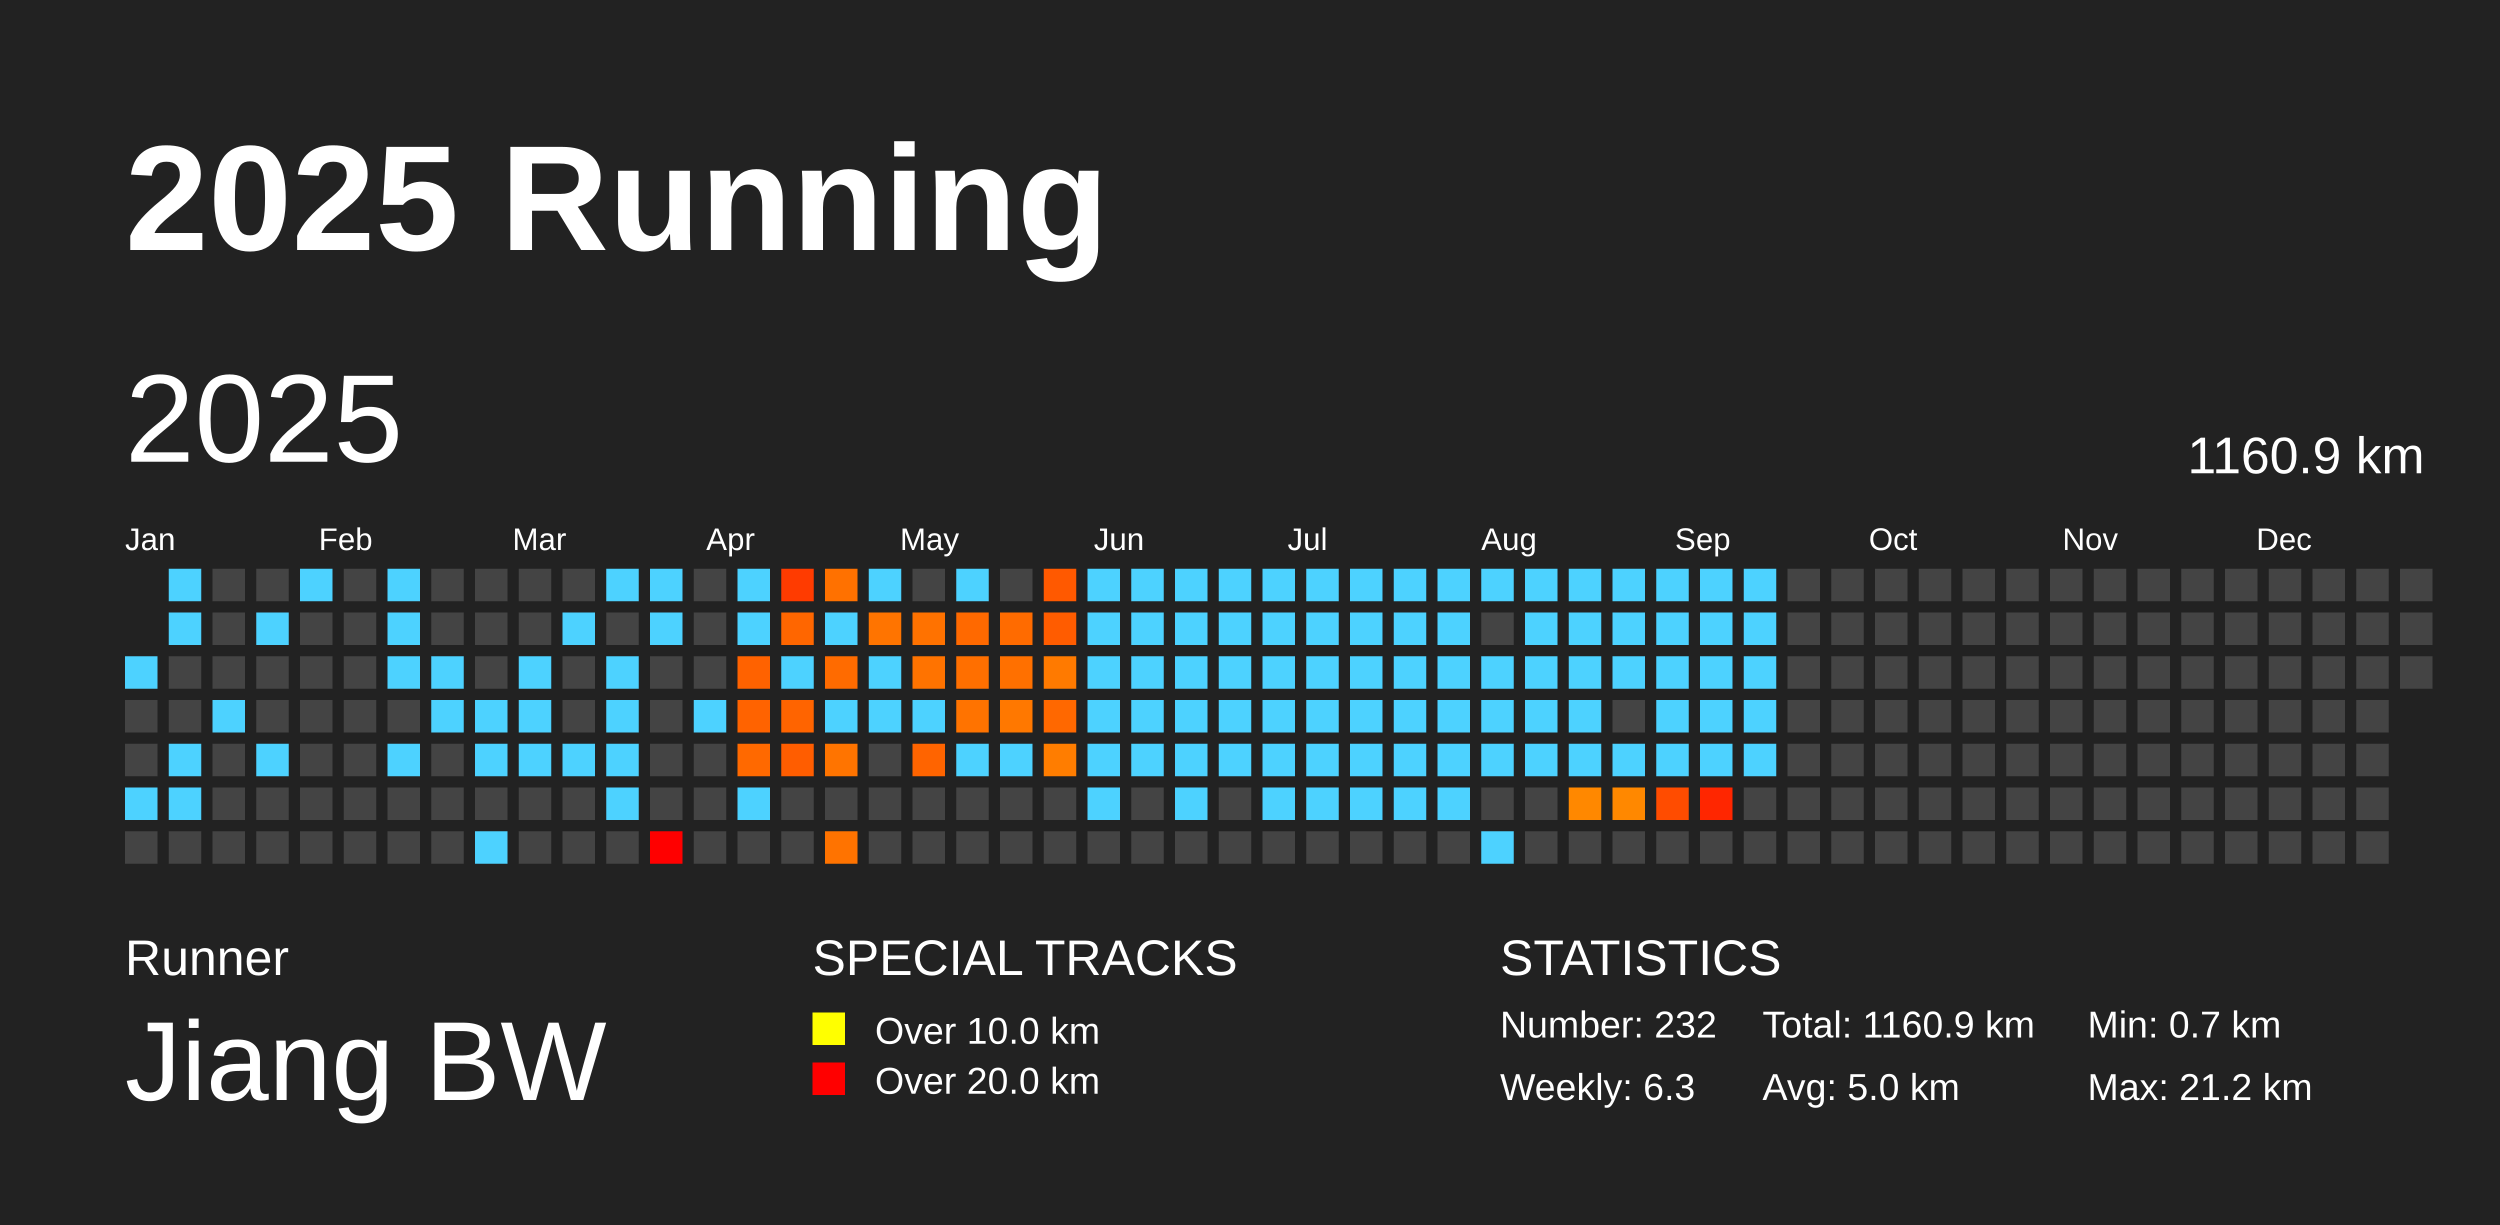
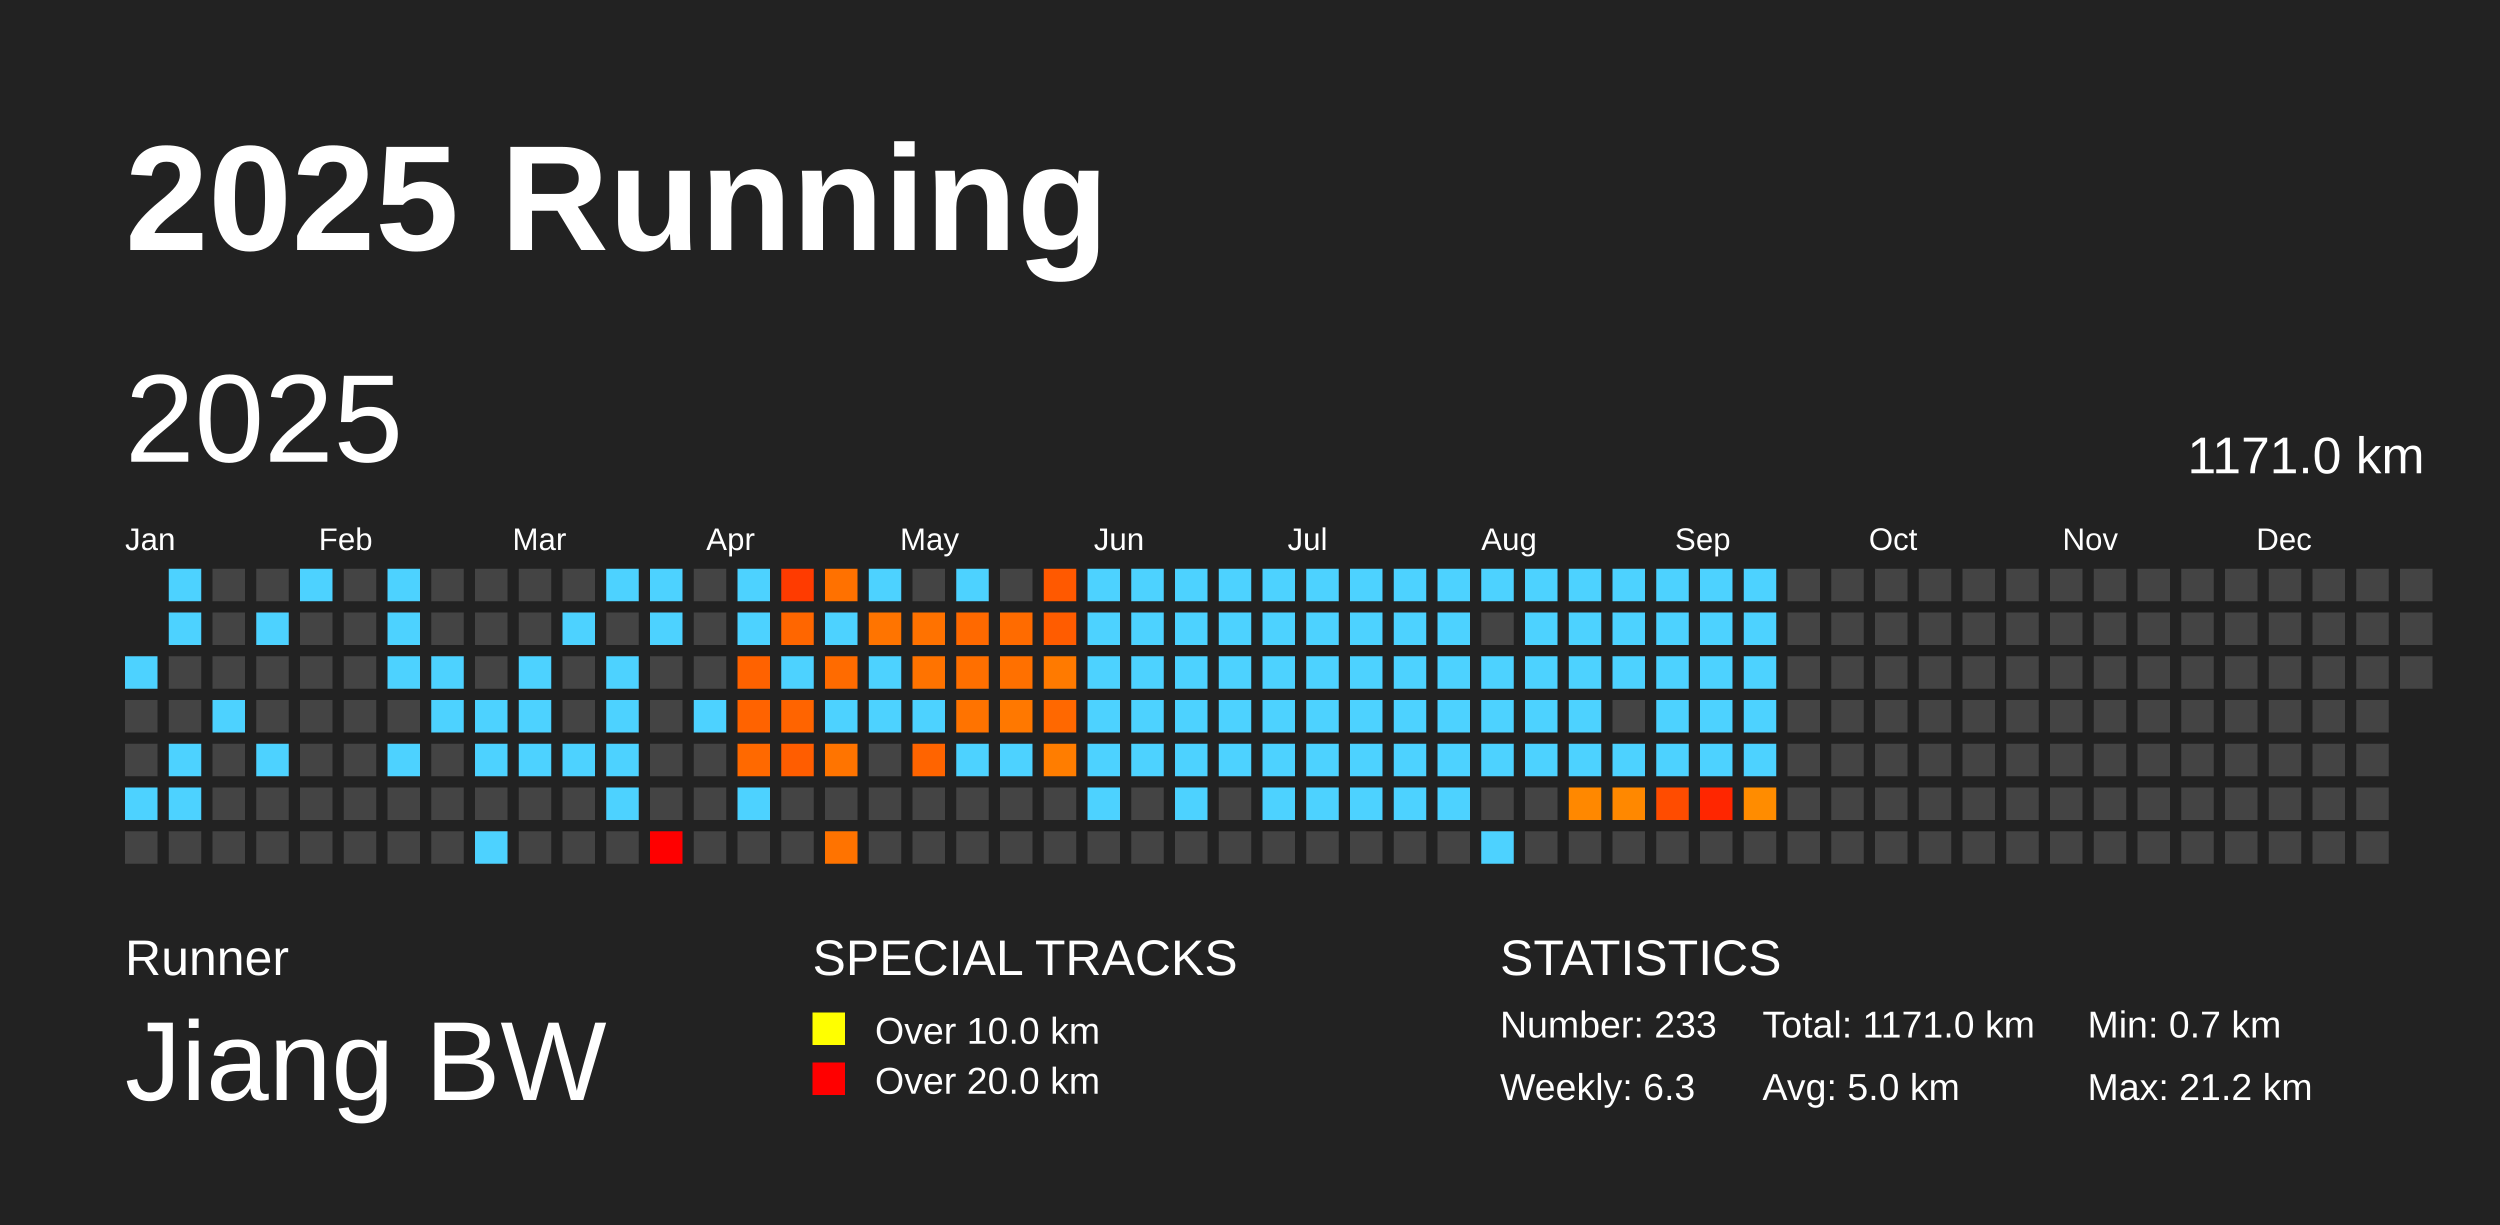
<svg xmlns="http://www.w3.org/2000/svg" baseProfile="full" height="98mm" version="1.1" viewBox="0,0,200,98" width="200mm">
  <defs />
  <rect fill="#222222" height="98" width="200" x="0" y="0" />
  <text fill="#FFFFFF" style="font-size:12px; font-family:Arial; font-weight:bold;" x="10" y="20">2025 Running</text>
  <text fill="#FFFFFF" style="font-size:4px; font-family:Arial" x="10" y="78">Runner</text>
  <text fill="#FFFFFF" style="font-size:9px; font-family:Arial" x="10" y="88">Jiang BW</text>
  <text fill="#FFFFFF" style="font-size:4px; font-family:Arial" x="65" y="78">SPECIAL TRACKS</text>
  <rect fill="yellow" height="2.6" width="2.6" x="65" y="81" />
  <text fill="#FFFFFF" style="font-size:3px; font-family:Arial" x="70" y="83.5">Over 10.0 km</text>
  <rect fill="red" height="2.6" width="2.6" x="65" y="85" />
  <text fill="#FFFFFF" style="font-size:3px; font-family:Arial" x="70" y="87.5">Over 20.0 km</text>
  <text fill="#FFFFFF" style="font-size:4px; font-family:Arial" x="120" y="78">STATISTICS</text>
-   <text fill="#FFFFFF" style="font-size:3px; font-family:Arial" x="120" y="83">Number: 232</text>
+   <text fill="#FFFFFF" style="font-size:3px; font-family:Arial" x="120" y="83">Number: 233</text>
  <text fill="#FFFFFF" style="font-size:3px; font-family:Arial" x="120" y="88">Weekly: 6.3</text>
-   <text fill="#FFFFFF" style="font-size:3px; font-family:Arial" x="141" y="83">Total: 1160.9 km</text>
+   <text fill="#FFFFFF" style="font-size:3px; font-family:Arial" x="141" y="83">Total: 1171.0 km</text>
  <text fill="#FFFFFF" style="font-size:3px; font-family:Arial" x="141" y="88">Avg: 5.0 km</text>
  <text fill="#FFFFFF" style="font-size:3px; font-family:Arial" x="167" y="83">Min: 0.7 km</text>
  <text fill="#FFFFFF" style="font-size:3px; font-family:Arial" x="167" y="88">Max: 21.2 km</text>
  <text dominant-baseline="hanging" fill="#FFFFFF" style="font-size:10.0px; font-family:Arial;" x="10" y="30">2025</text>
-   <text dominant-baseline="hanging" fill="#FFFFFF" style="font-size:4.125px; font-family:Arial;" x="175" y="35">1160.9 km</text>
+   <text dominant-baseline="hanging" fill="#FFFFFF" style="font-size:4.125px; font-family:Arial;" x="175" y="35">1171.0 km</text>
  <text fill="#FFFFFF" style="font-size:2.5px; font-family:Arial" x="10.0" y="44">Jan</text>
  <text fill="#FFFFFF" style="font-size:2.5px; font-family:Arial" x="25.5" y="44">Feb</text>
  <text fill="#FFFFFF" style="font-size:2.5px; font-family:Arial" x="41.0" y="44">Mar</text>
  <text fill="#FFFFFF" style="font-size:2.5px; font-family:Arial" x="56.5" y="44">Apr</text>
  <text fill="#FFFFFF" style="font-size:2.5px; font-family:Arial" x="72.0" y="44">May</text>
  <text fill="#FFFFFF" style="font-size:2.5px; font-family:Arial" x="87.5" y="44">Jun</text>
  <text fill="#FFFFFF" style="font-size:2.5px; font-family:Arial" x="103.0" y="44">Jul</text>
  <text fill="#FFFFFF" style="font-size:2.5px; font-family:Arial" x="118.5" y="44">Aug</text>
  <text fill="#FFFFFF" style="font-size:2.5px; font-family:Arial" x="134.0" y="44">Sep</text>
  <text fill="#FFFFFF" style="font-size:2.5px; font-family:Arial" x="149.5" y="44">Oct</text>
  <text fill="#FFFFFF" style="font-size:2.5px; font-family:Arial" x="165.0" y="44">Nov</text>
  <text fill="#FFFFFF" style="font-size:2.5px; font-family:Arial" x="180.5" y="44">Dec</text>
  <rect fill="#4dd2ff" height="2.6" width="2.6" x="10.0" y="52.5" />
  <rect fill="#444444" height="2.6" width="2.6" x="10.0" y="56.0" />
  <rect fill="#444444" height="2.6" width="2.6" x="10.0" y="59.5" />
  <rect fill="#4dd2ff" height="2.6" width="2.6" x="10.0" y="63.0" />
  <rect fill="#444444" height="2.6" width="2.6" x="10.0" y="66.5" />
  <rect fill="#4dd2ff" height="2.6" width="2.6" x="13.5" y="45.5" />
  <rect fill="#4dd2ff" height="2.6" width="2.6" x="13.5" y="49.0" />
  <rect fill="#444444" height="2.6" width="2.6" x="13.5" y="52.5" />
  <rect fill="#444444" height="2.6" width="2.6" x="13.5" y="56.0" />
  <rect fill="#4dd2ff" height="2.6" width="2.6" x="13.5" y="59.5" />
  <rect fill="#4dd2ff" height="2.6" width="2.6" x="13.5" y="63.0" />
  <rect fill="#444444" height="2.6" width="2.6" x="13.5" y="66.5" />
  <rect fill="#444444" height="2.6" width="2.6" x="17.0" y="45.5" />
  <rect fill="#444444" height="2.6" width="2.6" x="17.0" y="49.0" />
  <rect fill="#444444" height="2.6" width="2.6" x="17.0" y="52.5" />
  <rect fill="#4dd2ff" height="2.6" width="2.6" x="17.0" y="56.0" />
  <rect fill="#444444" height="2.6" width="2.6" x="17.0" y="59.5" />
  <rect fill="#444444" height="2.6" width="2.6" x="17.0" y="63.0" />
  <rect fill="#444444" height="2.6" width="2.6" x="17.0" y="66.5" />
  <rect fill="#444444" height="2.6" width="2.6" x="20.5" y="45.5" />
  <rect fill="#4dd2ff" height="2.6" width="2.6" x="20.5" y="49.0" />
  <rect fill="#444444" height="2.6" width="2.6" x="20.5" y="52.5" />
  <rect fill="#444444" height="2.6" width="2.6" x="20.5" y="56.0" />
  <rect fill="#4dd2ff" height="2.6" width="2.6" x="20.5" y="59.5" />
  <rect fill="#444444" height="2.6" width="2.6" x="20.5" y="63.0" />
  <rect fill="#444444" height="2.6" width="2.6" x="20.5" y="66.5" />
  <rect fill="#4dd2ff" height="2.6" width="2.6" x="24.0" y="45.5" />
  <rect fill="#444444" height="2.6" width="2.6" x="24.0" y="49.0" />
  <rect fill="#444444" height="2.6" width="2.6" x="24.0" y="52.5" />
  <rect fill="#444444" height="2.6" width="2.6" x="24.0" y="56.0" />
  <rect fill="#444444" height="2.6" width="2.6" x="24.0" y="59.5" />
  <rect fill="#444444" height="2.6" width="2.6" x="24.0" y="63.0" />
  <rect fill="#444444" height="2.6" width="2.6" x="24.0" y="66.5" />
  <rect fill="#444444" height="2.6" width="2.6" x="27.5" y="45.5" />
  <rect fill="#444444" height="2.6" width="2.6" x="27.5" y="49.0" />
  <rect fill="#444444" height="2.6" width="2.6" x="27.5" y="52.5" />
  <rect fill="#444444" height="2.6" width="2.6" x="27.5" y="56.0" />
  <rect fill="#444444" height="2.6" width="2.6" x="27.5" y="59.5" />
  <rect fill="#444444" height="2.6" width="2.6" x="27.5" y="63.0" />
  <rect fill="#444444" height="2.6" width="2.6" x="27.5" y="66.5" />
  <rect fill="#4dd2ff" height="2.6" width="2.6" x="31.0" y="45.5" />
  <rect fill="#4dd2ff" height="2.6" width="2.6" x="31.0" y="49.0" />
  <rect fill="#4dd2ff" height="2.6" width="2.6" x="31.0" y="52.5" />
  <rect fill="#444444" height="2.6" width="2.6" x="31.0" y="56.0" />
  <rect fill="#4dd2ff" height="2.6" width="2.6" x="31.0" y="59.5" />
  <rect fill="#444444" height="2.6" width="2.6" x="31.0" y="63.0" />
  <rect fill="#444444" height="2.6" width="2.6" x="31.0" y="66.5" />
  <rect fill="#444444" height="2.6" width="2.6" x="34.5" y="45.5" />
  <rect fill="#444444" height="2.6" width="2.6" x="34.5" y="49.0" />
  <rect fill="#4dd2ff" height="2.6" width="2.6" x="34.5" y="52.5" />
  <rect fill="#4dd2ff" height="2.6" width="2.6" x="34.5" y="56.0" />
  <rect fill="#444444" height="2.6" width="2.6" x="34.5" y="59.5" />
  <rect fill="#444444" height="2.6" width="2.6" x="34.5" y="63.0" />
  <rect fill="#444444" height="2.6" width="2.6" x="34.5" y="66.5" />
  <rect fill="#444444" height="2.6" width="2.6" x="38.0" y="45.5" />
  <rect fill="#444444" height="2.6" width="2.6" x="38.0" y="49.0" />
  <rect fill="#444444" height="2.6" width="2.6" x="38.0" y="52.5" />
  <rect fill="#4dd2ff" height="2.6" width="2.6" x="38.0" y="56.0" />
  <rect fill="#4dd2ff" height="2.6" width="2.6" x="38.0" y="59.5" />
  <rect fill="#444444" height="2.6" width="2.6" x="38.0" y="63.0" />
  <rect fill="#4dd2ff" height="2.6" width="2.6" x="38.0" y="66.5" />
  <rect fill="#444444" height="2.6" width="2.6" x="41.5" y="45.5" />
  <rect fill="#444444" height="2.6" width="2.6" x="41.5" y="49.0" />
  <rect fill="#4dd2ff" height="2.6" width="2.6" x="41.5" y="52.5" />
  <rect fill="#4dd2ff" height="2.6" width="2.6" x="41.5" y="56.0" />
  <rect fill="#4dd2ff" height="2.6" width="2.6" x="41.5" y="59.5" />
  <rect fill="#444444" height="2.6" width="2.6" x="41.5" y="63.0" />
  <rect fill="#444444" height="2.6" width="2.6" x="41.5" y="66.5" />
  <rect fill="#444444" height="2.6" width="2.6" x="45.0" y="45.5" />
  <rect fill="#4dd2ff" height="2.6" width="2.6" x="45.0" y="49.0" />
  <rect fill="#444444" height="2.6" width="2.6" x="45.0" y="52.5" />
  <rect fill="#444444" height="2.6" width="2.6" x="45.0" y="56.0" />
  <rect fill="#4dd2ff" height="2.6" width="2.6" x="45.0" y="59.5" />
  <rect fill="#444444" height="2.6" width="2.6" x="45.0" y="63.0" />
  <rect fill="#444444" height="2.6" width="2.6" x="45.0" y="66.5" />
  <rect fill="#4dd2ff" height="2.6" width="2.6" x="48.5" y="45.5" />
  <rect fill="#444444" height="2.6" width="2.6" x="48.5" y="49.0" />
  <rect fill="#4dd2ff" height="2.6" width="2.6" x="48.5" y="52.5" />
  <rect fill="#4dd2ff" height="2.6" width="2.6" x="48.5" y="56.0" />
  <rect fill="#4dd2ff" height="2.6" width="2.6" x="48.5" y="59.5" />
  <rect fill="#4dd2ff" height="2.6" width="2.6" x="48.5" y="63.0" />
  <rect fill="#444444" height="2.6" width="2.6" x="48.5" y="66.5" />
  <rect fill="#4dd2ff" height="2.6" width="2.6" x="52.0" y="45.5" />
  <rect fill="#4dd2ff" height="2.6" width="2.6" x="52.0" y="49.0" />
  <rect fill="#444444" height="2.6" width="2.6" x="52.0" y="52.5" />
  <rect fill="#444444" height="2.6" width="2.6" x="52.0" y="56.0" />
  <rect fill="#444444" height="2.6" width="2.6" x="52.0" y="59.5" />
  <rect fill="#444444" height="2.6" width="2.6" x="52.0" y="63.0" />
  <rect fill="red" height="2.6" width="2.6" x="52.0" y="66.5" />
  <rect fill="#444444" height="2.6" width="2.6" x="55.5" y="45.5" />
  <rect fill="#444444" height="2.6" width="2.6" x="55.5" y="49.0" />
  <rect fill="#444444" height="2.6" width="2.6" x="55.5" y="52.5" />
  <rect fill="#4dd2ff" height="2.6" width="2.6" x="55.5" y="56.0" />
  <rect fill="#444444" height="2.6" width="2.6" x="55.5" y="59.5" />
  <rect fill="#444444" height="2.6" width="2.6" x="55.5" y="63.0" />
  <rect fill="#444444" height="2.6" width="2.6" x="55.5" y="66.5" />
  <rect fill="#4dd2ff" height="2.6" width="2.6" x="59.0" y="45.5" />
  <rect fill="#4dd2ff" height="2.6" width="2.6" x="59.0" y="49.0" />
  <rect fill="#ff6200" height="2.6" width="2.6" x="59.0" y="52.5" />
  <rect fill="#ff6300" height="2.6" width="2.6" x="59.0" y="56.0" />
  <rect fill="#ff6900" height="2.6" width="2.6" x="59.0" y="59.5" />
  <rect fill="#4dd2ff" height="2.6" width="2.6" x="59.0" y="63.0" />
  <rect fill="#444444" height="2.6" width="2.6" x="59.0" y="66.5" />
  <rect fill="#ff3b00" height="2.6" width="2.6" x="62.5" y="45.5" />
  <rect fill="#ff6600" height="2.6" width="2.6" x="62.5" y="49.0" />
  <rect fill="#4dd2ff" height="2.6" width="2.6" x="62.5" y="52.5" />
  <rect fill="#ff6400" height="2.6" width="2.6" x="62.5" y="56.0" />
  <rect fill="#ff5d00" height="2.6" width="2.6" x="62.5" y="59.5" />
  <rect fill="#444444" height="2.6" width="2.6" x="62.5" y="63.0" />
  <rect fill="#444444" height="2.6" width="2.6" x="62.5" y="66.5" />
  <rect fill="#ff7100" height="2.6" width="2.6" x="66.0" y="45.5" />
  <rect fill="#4dd2ff" height="2.6" width="2.6" x="66.0" y="49.0" />
  <rect fill="#ff6b00" height="2.6" width="2.6" x="66.0" y="52.5" />
  <rect fill="#4dd2ff" height="2.6" width="2.6" x="66.0" y="56.0" />
  <rect fill="#ff7400" height="2.6" width="2.6" x="66.0" y="59.5" />
  <rect fill="#444444" height="2.6" width="2.6" x="66.0" y="63.0" />
  <rect fill="#ff7300" height="2.6" width="2.6" x="66.0" y="66.5" />
  <rect fill="#4dd2ff" height="2.6" width="2.6" x="69.5" y="45.5" />
  <rect fill="#ff7400" height="2.6" width="2.6" x="69.5" y="49.0" />
  <rect fill="#4dd2ff" height="2.6" width="2.6" x="69.5" y="52.5" />
  <rect fill="#4dd2ff" height="2.6" width="2.6" x="69.5" y="56.0" />
  <rect fill="#444444" height="2.6" width="2.6" x="69.5" y="59.5" />
  <rect fill="#444444" height="2.6" width="2.6" x="69.5" y="63.0" />
  <rect fill="#444444" height="2.6" width="2.6" x="69.5" y="66.5" />
  <rect fill="#444444" height="2.6" width="2.6" x="73.0" y="45.5" />
  <rect fill="#ff7200" height="2.6" width="2.6" x="73.0" y="49.0" />
  <rect fill="#ff7300" height="2.6" width="2.6" x="73.0" y="52.5" />
  <rect fill="#4dd2ff" height="2.6" width="2.6" x="73.0" y="56.0" />
  <rect fill="#ff6400" height="2.6" width="2.6" x="73.0" y="59.5" />
  <rect fill="#444444" height="2.6" width="2.6" x="73.0" y="63.0" />
  <rect fill="#444444" height="2.6" width="2.6" x="73.0" y="66.5" />
  <rect fill="#4dd2ff" height="2.6" width="2.6" x="76.5" y="45.5" />
  <rect fill="#ff6900" height="2.6" width="2.6" x="76.5" y="49.0" />
  <rect fill="#ff6f00" height="2.6" width="2.6" x="76.5" y="52.5" />
  <rect fill="#ff7300" height="2.6" width="2.6" x="76.5" y="56.0" />
  <rect fill="#4dd2ff" height="2.6" width="2.6" x="76.5" y="59.5" />
  <rect fill="#444444" height="2.6" width="2.6" x="76.5" y="63.0" />
  <rect fill="#444444" height="2.6" width="2.6" x="76.5" y="66.5" />
  <rect fill="#444444" height="2.6" width="2.6" x="80.0" y="45.5" />
  <rect fill="#ff6b00" height="2.6" width="2.6" x="80.0" y="49.0" />
  <rect fill="#ff7000" height="2.6" width="2.6" x="80.0" y="52.5" />
  <rect fill="#ff7800" height="2.6" width="2.6" x="80.0" y="56.0" />
  <rect fill="#4dd2ff" height="2.6" width="2.6" x="80.0" y="59.5" />
  <rect fill="#444444" height="2.6" width="2.6" x="80.0" y="63.0" />
  <rect fill="#444444" height="2.6" width="2.6" x="80.0" y="66.5" />
  <rect fill="#ff5900" height="2.6" width="2.6" x="83.5" y="45.5" />
  <rect fill="#ff5c00" height="2.6" width="2.6" x="83.5" y="49.0" />
  <rect fill="#ff7a00" height="2.6" width="2.6" x="83.5" y="52.5" />
  <rect fill="#ff6800" height="2.6" width="2.6" x="83.5" y="56.0" />
  <rect fill="#ff7d00" height="2.6" width="2.6" x="83.5" y="59.5" />
  <rect fill="#444444" height="2.6" width="2.6" x="83.5" y="63.0" />
  <rect fill="#444444" height="2.6" width="2.6" x="83.5" y="66.5" />
  <rect fill="#4dd2ff" height="2.6" width="2.6" x="87.0" y="45.5" />
  <rect fill="#4dd2ff" height="2.6" width="2.6" x="87.0" y="49.0" />
  <rect fill="#4dd2ff" height="2.6" width="2.6" x="87.0" y="52.5" />
  <rect fill="#4dd2ff" height="2.6" width="2.6" x="87.0" y="56.0" />
  <rect fill="#4dd2ff" height="2.6" width="2.6" x="87.0" y="59.5" />
  <rect fill="#4dd2ff" height="2.6" width="2.6" x="87.0" y="63.0" />
  <rect fill="#444444" height="2.6" width="2.6" x="87.0" y="66.5" />
  <rect fill="#4dd2ff" height="2.6" width="2.6" x="90.5" y="45.5" />
  <rect fill="#4dd2ff" height="2.6" width="2.6" x="90.5" y="49.0" />
  <rect fill="#4dd2ff" height="2.6" width="2.6" x="90.5" y="52.5" />
  <rect fill="#4dd2ff" height="2.6" width="2.6" x="90.5" y="56.0" />
  <rect fill="#4dd2ff" height="2.6" width="2.6" x="90.5" y="59.5" />
  <rect fill="#444444" height="2.6" width="2.6" x="90.5" y="63.0" />
  <rect fill="#444444" height="2.6" width="2.6" x="90.5" y="66.5" />
  <rect fill="#4dd2ff" height="2.6" width="2.6" x="94.0" y="45.5" />
  <rect fill="#4dd2ff" height="2.6" width="2.6" x="94.0" y="49.0" />
  <rect fill="#4dd2ff" height="2.6" width="2.6" x="94.0" y="52.5" />
  <rect fill="#4dd2ff" height="2.6" width="2.6" x="94.0" y="56.0" />
  <rect fill="#4dd2ff" height="2.6" width="2.6" x="94.0" y="59.5" />
  <rect fill="#4dd2ff" height="2.6" width="2.6" x="94.0" y="63.0" />
  <rect fill="#444444" height="2.6" width="2.6" x="94.0" y="66.5" />
  <rect fill="#4dd2ff" height="2.6" width="2.6" x="97.5" y="45.5" />
  <rect fill="#4dd2ff" height="2.6" width="2.6" x="97.5" y="49.0" />
  <rect fill="#4dd2ff" height="2.6" width="2.6" x="97.5" y="52.5" />
  <rect fill="#4dd2ff" height="2.6" width="2.6" x="97.5" y="56.0" />
  <rect fill="#4dd2ff" height="2.6" width="2.6" x="97.5" y="59.5" />
  <rect fill="#444444" height="2.6" width="2.6" x="97.5" y="63.0" />
  <rect fill="#444444" height="2.6" width="2.6" x="97.5" y="66.5" />
  <rect fill="#4dd2ff" height="2.6" width="2.6" x="101.0" y="45.5" />
  <rect fill="#4dd2ff" height="2.6" width="2.6" x="101.0" y="49.0" />
  <rect fill="#4dd2ff" height="2.6" width="2.6" x="101.0" y="52.5" />
  <rect fill="#4dd2ff" height="2.6" width="2.6" x="101.0" y="56.0" />
  <rect fill="#4dd2ff" height="2.6" width="2.6" x="101.0" y="59.5" />
  <rect fill="#4dd2ff" height="2.6" width="2.6" x="101.0" y="63.0" />
  <rect fill="#444444" height="2.6" width="2.6" x="101.0" y="66.5" />
  <rect fill="#4dd2ff" height="2.6" width="2.6" x="104.5" y="45.5" />
  <rect fill="#4dd2ff" height="2.6" width="2.6" x="104.5" y="49.0" />
  <rect fill="#4dd2ff" height="2.6" width="2.6" x="104.5" y="52.5" />
  <rect fill="#4dd2ff" height="2.6" width="2.6" x="104.5" y="56.0" />
  <rect fill="#4dd2ff" height="2.6" width="2.6" x="104.5" y="59.5" />
  <rect fill="#4dd2ff" height="2.6" width="2.6" x="104.5" y="63.0" />
  <rect fill="#444444" height="2.6" width="2.6" x="104.5" y="66.5" />
  <rect fill="#4dd2ff" height="2.6" width="2.6" x="108.0" y="45.5" />
  <rect fill="#4dd2ff" height="2.6" width="2.6" x="108.0" y="49.0" />
  <rect fill="#4dd2ff" height="2.6" width="2.6" x="108.0" y="52.5" />
  <rect fill="#4dd2ff" height="2.6" width="2.6" x="108.0" y="56.0" />
  <rect fill="#4dd2ff" height="2.6" width="2.6" x="108.0" y="59.5" />
  <rect fill="#4dd2ff" height="2.6" width="2.6" x="108.0" y="63.0" />
  <rect fill="#444444" height="2.6" width="2.6" x="108.0" y="66.5" />
  <rect fill="#4dd2ff" height="2.6" width="2.6" x="111.5" y="45.5" />
  <rect fill="#4dd2ff" height="2.6" width="2.6" x="111.5" y="49.0" />
  <rect fill="#4dd2ff" height="2.6" width="2.6" x="111.5" y="52.5" />
  <rect fill="#4dd2ff" height="2.6" width="2.6" x="111.5" y="56.0" />
  <rect fill="#4dd2ff" height="2.6" width="2.6" x="111.5" y="59.5" />
  <rect fill="#4dd2ff" height="2.6" width="2.6" x="111.5" y="63.0" />
  <rect fill="#444444" height="2.6" width="2.6" x="111.5" y="66.5" />
  <rect fill="#4dd2ff" height="2.6" width="2.6" x="115.0" y="45.5" />
  <rect fill="#4dd2ff" height="2.6" width="2.6" x="115.0" y="49.0" />
  <rect fill="#4dd2ff" height="2.6" width="2.6" x="115.0" y="52.5" />
  <rect fill="#4dd2ff" height="2.6" width="2.6" x="115.0" y="56.0" />
  <rect fill="#4dd2ff" height="2.6" width="2.6" x="115.0" y="59.5" />
  <rect fill="#4dd2ff" height="2.6" width="2.6" x="115.0" y="63.0" />
  <rect fill="#444444" height="2.6" width="2.6" x="115.0" y="66.5" />
  <rect fill="#4dd2ff" height="2.6" width="2.6" x="118.5" y="45.5" />
  <rect fill="#444444" height="2.6" width="2.6" x="118.5" y="49.0" />
  <rect fill="#4dd2ff" height="2.6" width="2.6" x="118.5" y="52.5" />
  <rect fill="#4dd2ff" height="2.6" width="2.6" x="118.5" y="56.0" />
  <rect fill="#4dd2ff" height="2.6" width="2.6" x="118.5" y="59.5" />
  <rect fill="#444444" height="2.6" width="2.6" x="118.5" y="63.0" />
  <rect fill="#4dd2ff" height="2.6" width="2.6" x="118.5" y="66.5" />
  <rect fill="#4dd2ff" height="2.6" width="2.6" x="122.0" y="45.5" />
  <rect fill="#4dd2ff" height="2.6" width="2.6" x="122.0" y="49.0" />
  <rect fill="#4dd2ff" height="2.6" width="2.6" x="122.0" y="52.5" />
  <rect fill="#4dd2ff" height="2.6" width="2.6" x="122.0" y="56.0" />
  <rect fill="#4dd2ff" height="2.6" width="2.6" x="122.0" y="59.5" />
  <rect fill="#444444" height="2.6" width="2.6" x="122.0" y="63.0" />
  <rect fill="#444444" height="2.6" width="2.6" x="122.0" y="66.5" />
  <rect fill="#4dd2ff" height="2.6" width="2.6" x="125.5" y="45.5" />
  <rect fill="#4dd2ff" height="2.6" width="2.6" x="125.5" y="49.0" />
  <rect fill="#4dd2ff" height="2.6" width="2.6" x="125.5" y="52.5" />
  <rect fill="#4dd2ff" height="2.6" width="2.6" x="125.5" y="56.0" />
  <rect fill="#4dd2ff" height="2.6" width="2.6" x="125.5" y="59.5" />
  <rect fill="#ff8800" height="2.6" width="2.6" x="125.5" y="63.0" />
  <rect fill="#444444" height="2.6" width="2.6" x="125.5" y="66.5" />
  <rect fill="#4dd2ff" height="2.6" width="2.6" x="129.0" y="45.5" />
  <rect fill="#4dd2ff" height="2.6" width="2.6" x="129.0" y="49.0" />
  <rect fill="#4dd2ff" height="2.6" width="2.6" x="129.0" y="52.5" />
  <rect fill="#444444" height="2.6" width="2.6" x="129.0" y="56.0" />
  <rect fill="#4dd2ff" height="2.6" width="2.6" x="129.0" y="59.5" />
  <rect fill="#ff8800" height="2.6" width="2.6" x="129.0" y="63.0" />
  <rect fill="#444444" height="2.6" width="2.6" x="129.0" y="66.5" />
  <rect fill="#4dd2ff" height="2.6" width="2.6" x="132.5" y="45.5" />
  <rect fill="#4dd2ff" height="2.6" width="2.6" x="132.5" y="49.0" />
  <rect fill="#4dd2ff" height="2.6" width="2.6" x="132.5" y="52.5" />
  <rect fill="#4dd2ff" height="2.6" width="2.6" x="132.5" y="56.0" />
  <rect fill="#4dd2ff" height="2.6" width="2.6" x="132.5" y="59.5" />
  <rect fill="#ff4c00" height="2.6" width="2.6" x="132.5" y="63.0" />
  <rect fill="#444444" height="2.6" width="2.6" x="132.5" y="66.5" />
  <rect fill="#4dd2ff" height="2.6" width="2.6" x="136.0" y="45.5" />
  <rect fill="#4dd2ff" height="2.6" width="2.6" x="136.0" y="49.0" />
  <rect fill="#4dd2ff" height="2.6" width="2.6" x="136.0" y="52.5" />
  <rect fill="#4dd2ff" height="2.6" width="2.6" x="136.0" y="56.0" />
  <rect fill="#4dd2ff" height="2.6" width="2.6" x="136.0" y="59.5" />
  <rect fill="#ff2600" height="2.6" width="2.6" x="136.0" y="63.0" />
  <rect fill="#444444" height="2.6" width="2.6" x="136.0" y="66.5" />
  <rect fill="#4dd2ff" height="2.6" width="2.6" x="139.5" y="45.5" />
  <rect fill="#4dd2ff" height="2.6" width="2.6" x="139.5" y="49.0" />
  <rect fill="#4dd2ff" height="2.6" width="2.6" x="139.5" y="52.5" />
  <rect fill="#4dd2ff" height="2.6" width="2.6" x="139.5" y="56.0" />
  <rect fill="#4dd2ff" height="2.6" width="2.6" x="139.5" y="59.5" />
-   <rect fill="#444444" height="2.6" width="2.6" x="139.5" y="63.0" />
+   <rect fill="#ff8c00" height="2.6" width="2.6" x="139.5" y="63.0" />
  <rect fill="#444444" height="2.6" width="2.6" x="139.5" y="66.5" />
  <rect fill="#444444" height="2.6" width="2.6" x="143.0" y="45.5" />
  <rect fill="#444444" height="2.6" width="2.6" x="143.0" y="49.0" />
  <rect fill="#444444" height="2.6" width="2.6" x="143.0" y="52.5" />
  <rect fill="#444444" height="2.6" width="2.6" x="143.0" y="56.0" />
  <rect fill="#444444" height="2.6" width="2.6" x="143.0" y="59.5" />
  <rect fill="#444444" height="2.6" width="2.6" x="143.0" y="63.0" />
  <rect fill="#444444" height="2.6" width="2.6" x="143.0" y="66.5" />
  <rect fill="#444444" height="2.6" width="2.6" x="146.5" y="45.5" />
  <rect fill="#444444" height="2.6" width="2.6" x="146.5" y="49.0" />
  <rect fill="#444444" height="2.6" width="2.6" x="146.5" y="52.5" />
  <rect fill="#444444" height="2.6" width="2.6" x="146.5" y="56.0" />
  <rect fill="#444444" height="2.6" width="2.6" x="146.5" y="59.5" />
  <rect fill="#444444" height="2.6" width="2.6" x="146.5" y="63.0" />
  <rect fill="#444444" height="2.6" width="2.6" x="146.5" y="66.5" />
  <rect fill="#444444" height="2.6" width="2.6" x="150.0" y="45.5" />
  <rect fill="#444444" height="2.6" width="2.6" x="150.0" y="49.0" />
  <rect fill="#444444" height="2.6" width="2.6" x="150.0" y="52.5" />
  <rect fill="#444444" height="2.6" width="2.6" x="150.0" y="56.0" />
  <rect fill="#444444" height="2.6" width="2.6" x="150.0" y="59.5" />
  <rect fill="#444444" height="2.6" width="2.6" x="150.0" y="63.0" />
  <rect fill="#444444" height="2.6" width="2.6" x="150.0" y="66.5" />
  <rect fill="#444444" height="2.6" width="2.6" x="153.5" y="45.5" />
  <rect fill="#444444" height="2.6" width="2.6" x="153.5" y="49.0" />
  <rect fill="#444444" height="2.6" width="2.6" x="153.5" y="52.5" />
  <rect fill="#444444" height="2.6" width="2.6" x="153.5" y="56.0" />
  <rect fill="#444444" height="2.6" width="2.6" x="153.5" y="59.5" />
  <rect fill="#444444" height="2.6" width="2.6" x="153.5" y="63.0" />
  <rect fill="#444444" height="2.6" width="2.6" x="153.5" y="66.5" />
  <rect fill="#444444" height="2.6" width="2.6" x="157.0" y="45.5" />
  <rect fill="#444444" height="2.6" width="2.6" x="157.0" y="49.0" />
  <rect fill="#444444" height="2.6" width="2.6" x="157.0" y="52.5" />
  <rect fill="#444444" height="2.6" width="2.6" x="157.0" y="56.0" />
  <rect fill="#444444" height="2.6" width="2.6" x="157.0" y="59.5" />
  <rect fill="#444444" height="2.6" width="2.6" x="157.0" y="63.0" />
  <rect fill="#444444" height="2.6" width="2.6" x="157.0" y="66.5" />
  <rect fill="#444444" height="2.6" width="2.6" x="160.5" y="45.5" />
  <rect fill="#444444" height="2.6" width="2.6" x="160.5" y="49.0" />
  <rect fill="#444444" height="2.6" width="2.6" x="160.5" y="52.5" />
  <rect fill="#444444" height="2.6" width="2.6" x="160.5" y="56.0" />
  <rect fill="#444444" height="2.6" width="2.6" x="160.5" y="59.5" />
  <rect fill="#444444" height="2.6" width="2.6" x="160.5" y="63.0" />
  <rect fill="#444444" height="2.6" width="2.6" x="160.5" y="66.5" />
  <rect fill="#444444" height="2.6" width="2.6" x="164.0" y="45.5" />
  <rect fill="#444444" height="2.6" width="2.6" x="164.0" y="49.0" />
  <rect fill="#444444" height="2.6" width="2.6" x="164.0" y="52.5" />
  <rect fill="#444444" height="2.6" width="2.6" x="164.0" y="56.0" />
  <rect fill="#444444" height="2.6" width="2.6" x="164.0" y="59.5" />
  <rect fill="#444444" height="2.6" width="2.6" x="164.0" y="63.0" />
  <rect fill="#444444" height="2.6" width="2.6" x="164.0" y="66.5" />
  <rect fill="#444444" height="2.6" width="2.6" x="167.5" y="45.5" />
  <rect fill="#444444" height="2.6" width="2.6" x="167.5" y="49.0" />
  <rect fill="#444444" height="2.6" width="2.6" x="167.5" y="52.5" />
  <rect fill="#444444" height="2.6" width="2.6" x="167.5" y="56.0" />
  <rect fill="#444444" height="2.6" width="2.6" x="167.5" y="59.5" />
  <rect fill="#444444" height="2.6" width="2.6" x="167.5" y="63.0" />
  <rect fill="#444444" height="2.6" width="2.6" x="167.5" y="66.5" />
  <rect fill="#444444" height="2.6" width="2.6" x="171.0" y="45.5" />
  <rect fill="#444444" height="2.6" width="2.6" x="171.0" y="49.0" />
  <rect fill="#444444" height="2.6" width="2.6" x="171.0" y="52.5" />
  <rect fill="#444444" height="2.6" width="2.6" x="171.0" y="56.0" />
  <rect fill="#444444" height="2.6" width="2.6" x="171.0" y="59.5" />
  <rect fill="#444444" height="2.6" width="2.6" x="171.0" y="63.0" />
  <rect fill="#444444" height="2.6" width="2.6" x="171.0" y="66.5" />
  <rect fill="#444444" height="2.6" width="2.6" x="174.5" y="45.5" />
  <rect fill="#444444" height="2.6" width="2.6" x="174.5" y="49.0" />
  <rect fill="#444444" height="2.6" width="2.6" x="174.5" y="52.5" />
  <rect fill="#444444" height="2.6" width="2.6" x="174.5" y="56.0" />
  <rect fill="#444444" height="2.6" width="2.6" x="174.5" y="59.5" />
  <rect fill="#444444" height="2.6" width="2.6" x="174.5" y="63.0" />
  <rect fill="#444444" height="2.6" width="2.6" x="174.5" y="66.5" />
  <rect fill="#444444" height="2.6" width="2.6" x="178.0" y="45.5" />
  <rect fill="#444444" height="2.6" width="2.6" x="178.0" y="49.0" />
  <rect fill="#444444" height="2.6" width="2.6" x="178.0" y="52.5" />
  <rect fill="#444444" height="2.6" width="2.6" x="178.0" y="56.0" />
  <rect fill="#444444" height="2.6" width="2.6" x="178.0" y="59.5" />
  <rect fill="#444444" height="2.6" width="2.6" x="178.0" y="63.0" />
  <rect fill="#444444" height="2.6" width="2.6" x="178.0" y="66.5" />
  <rect fill="#444444" height="2.6" width="2.6" x="181.5" y="45.5" />
  <rect fill="#444444" height="2.6" width="2.6" x="181.5" y="49.0" />
  <rect fill="#444444" height="2.6" width="2.6" x="181.5" y="52.5" />
  <rect fill="#444444" height="2.6" width="2.6" x="181.5" y="56.0" />
  <rect fill="#444444" height="2.6" width="2.6" x="181.5" y="59.5" />
  <rect fill="#444444" height="2.6" width="2.6" x="181.5" y="63.0" />
  <rect fill="#444444" height="2.6" width="2.6" x="181.5" y="66.5" />
  <rect fill="#444444" height="2.6" width="2.6" x="185.0" y="45.5" />
  <rect fill="#444444" height="2.6" width="2.6" x="185.0" y="49.0" />
  <rect fill="#444444" height="2.6" width="2.6" x="185.0" y="52.5" />
  <rect fill="#444444" height="2.6" width="2.6" x="185.0" y="56.0" />
  <rect fill="#444444" height="2.6" width="2.6" x="185.0" y="59.5" />
  <rect fill="#444444" height="2.6" width="2.6" x="185.0" y="63.0" />
  <rect fill="#444444" height="2.6" width="2.6" x="185.0" y="66.5" />
  <rect fill="#444444" height="2.6" width="2.6" x="188.5" y="45.5" />
  <rect fill="#444444" height="2.6" width="2.6" x="188.5" y="49.0" />
  <rect fill="#444444" height="2.6" width="2.6" x="188.5" y="52.5" />
  <rect fill="#444444" height="2.6" width="2.6" x="188.5" y="56.0" />
  <rect fill="#444444" height="2.6" width="2.6" x="188.5" y="59.5" />
  <rect fill="#444444" height="2.6" width="2.6" x="188.5" y="63.0" />
  <rect fill="#444444" height="2.6" width="2.6" x="188.5" y="66.5" />
  <rect fill="#444444" height="2.6" width="2.6" x="192.0" y="45.5" />
  <rect fill="#444444" height="2.6" width="2.6" x="192.0" y="49.0" />
  <rect fill="#444444" height="2.6" width="2.6" x="192.0" y="52.5" />
</svg>
